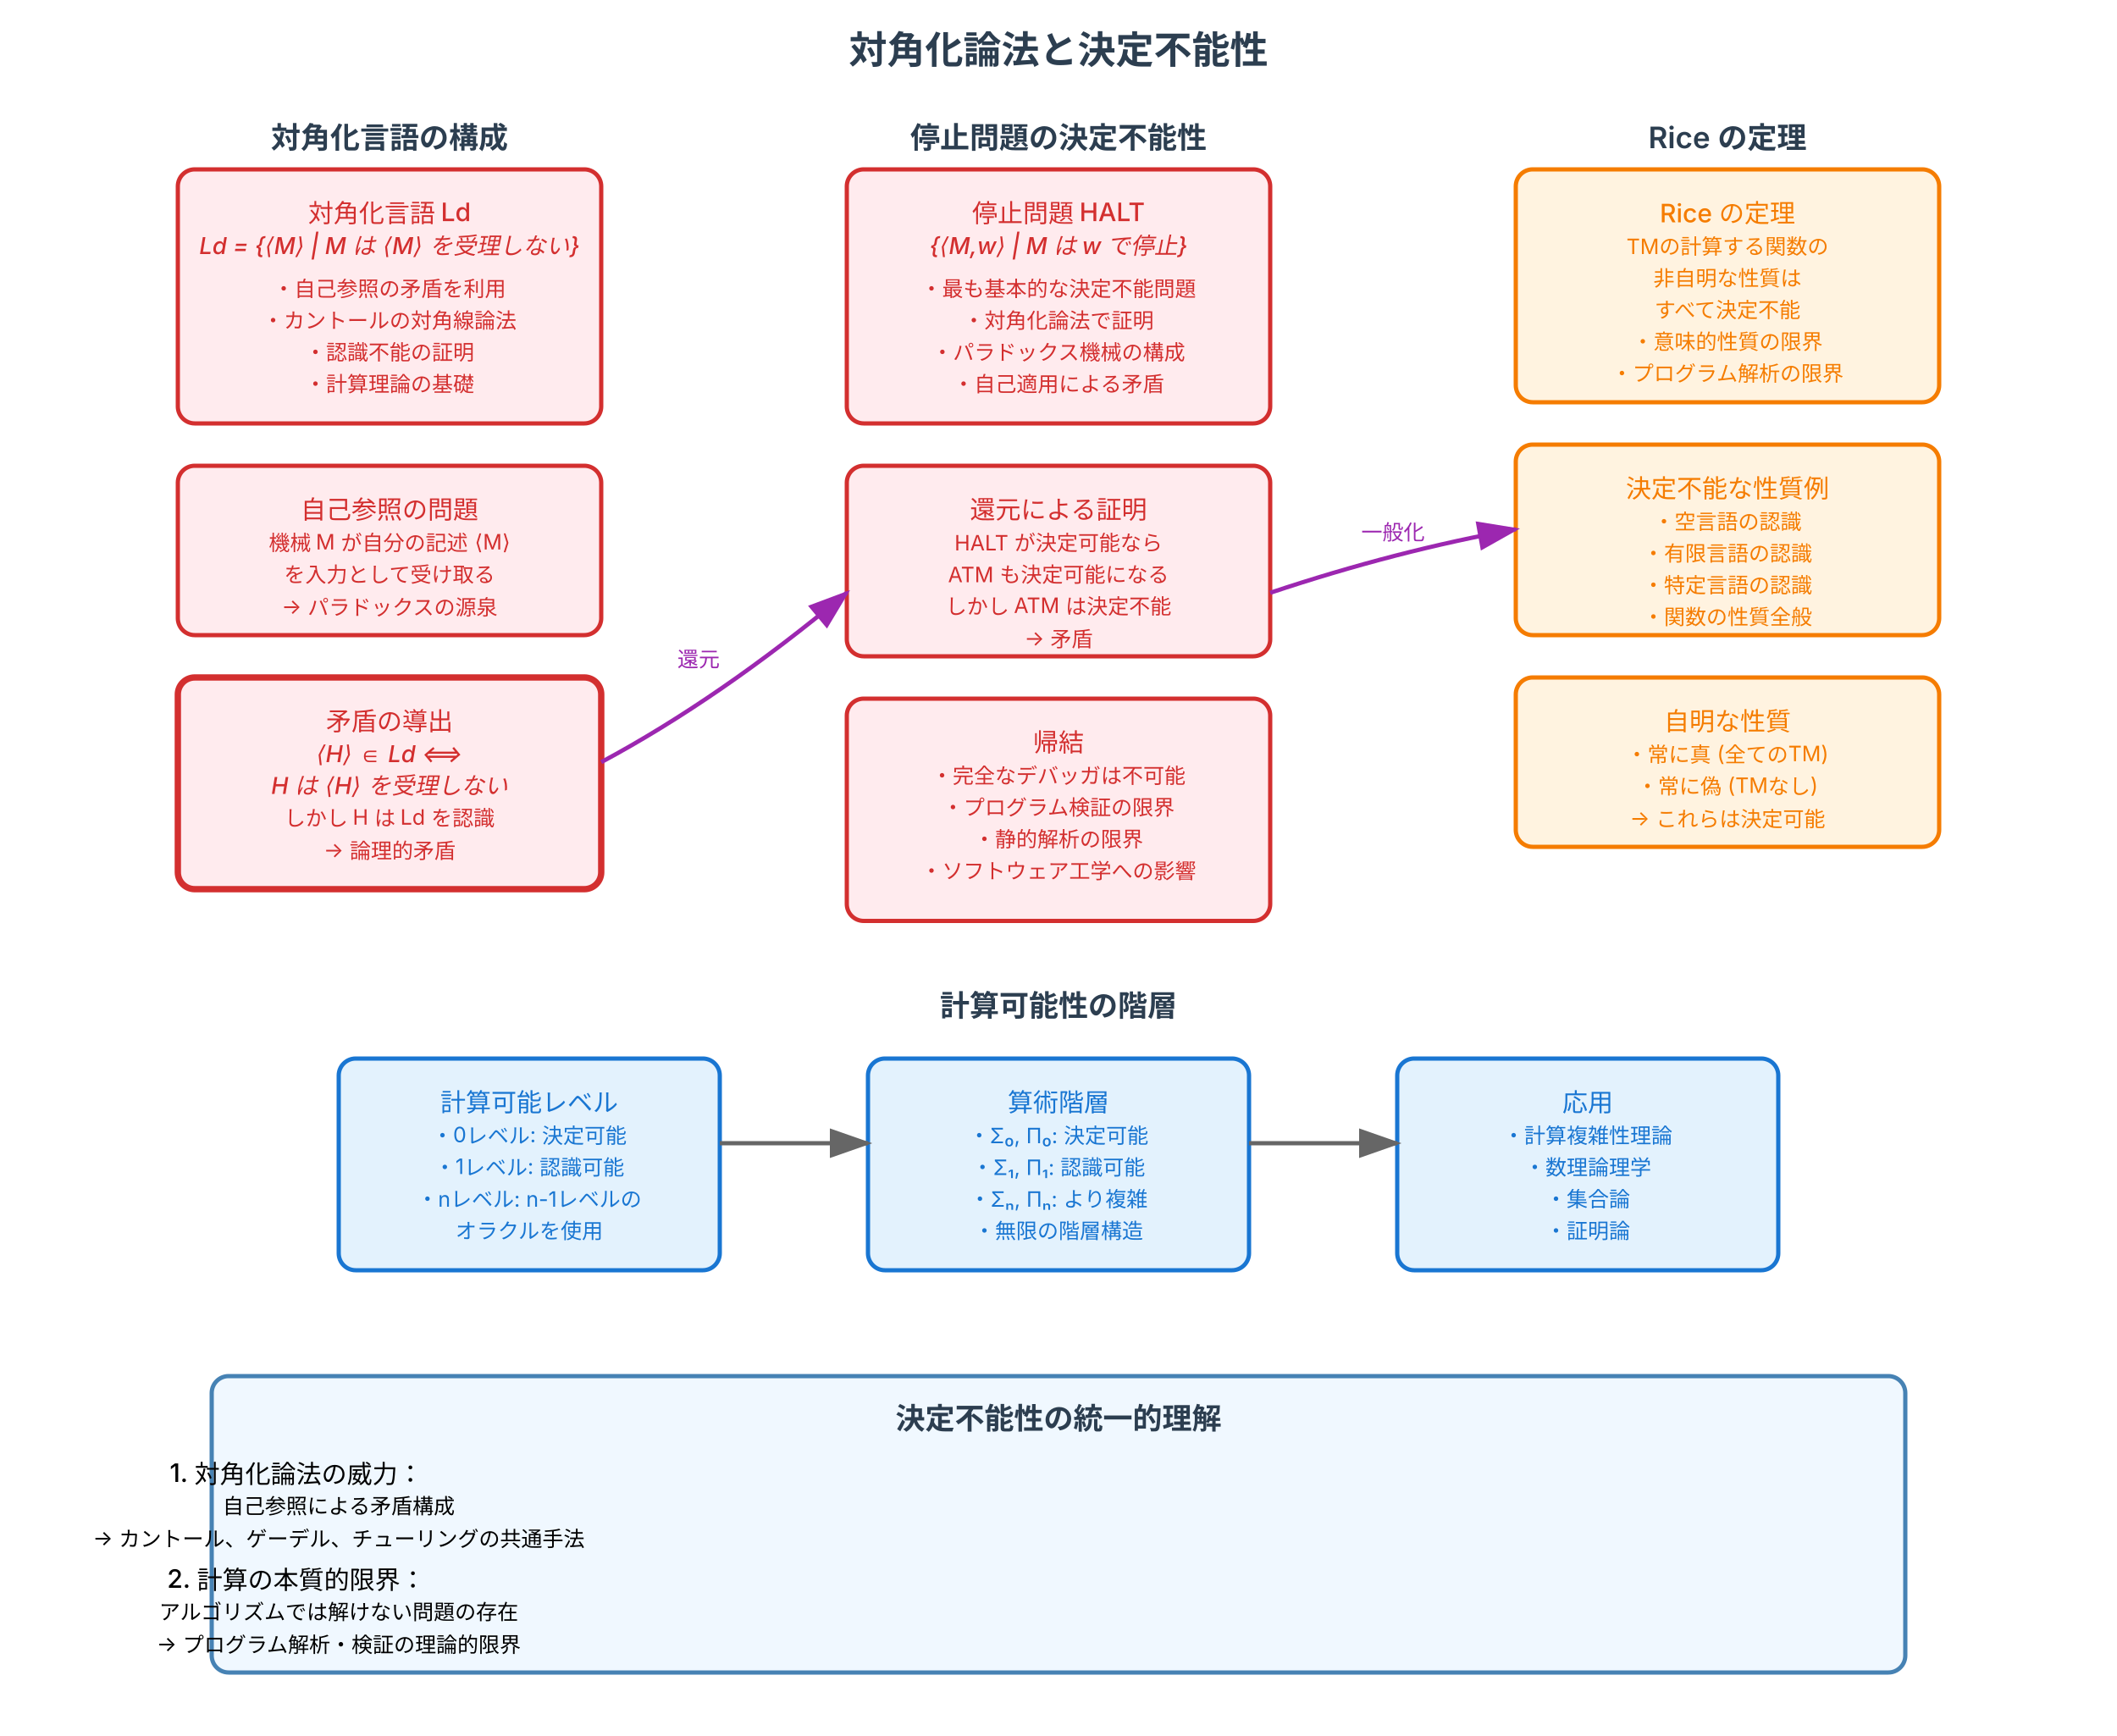
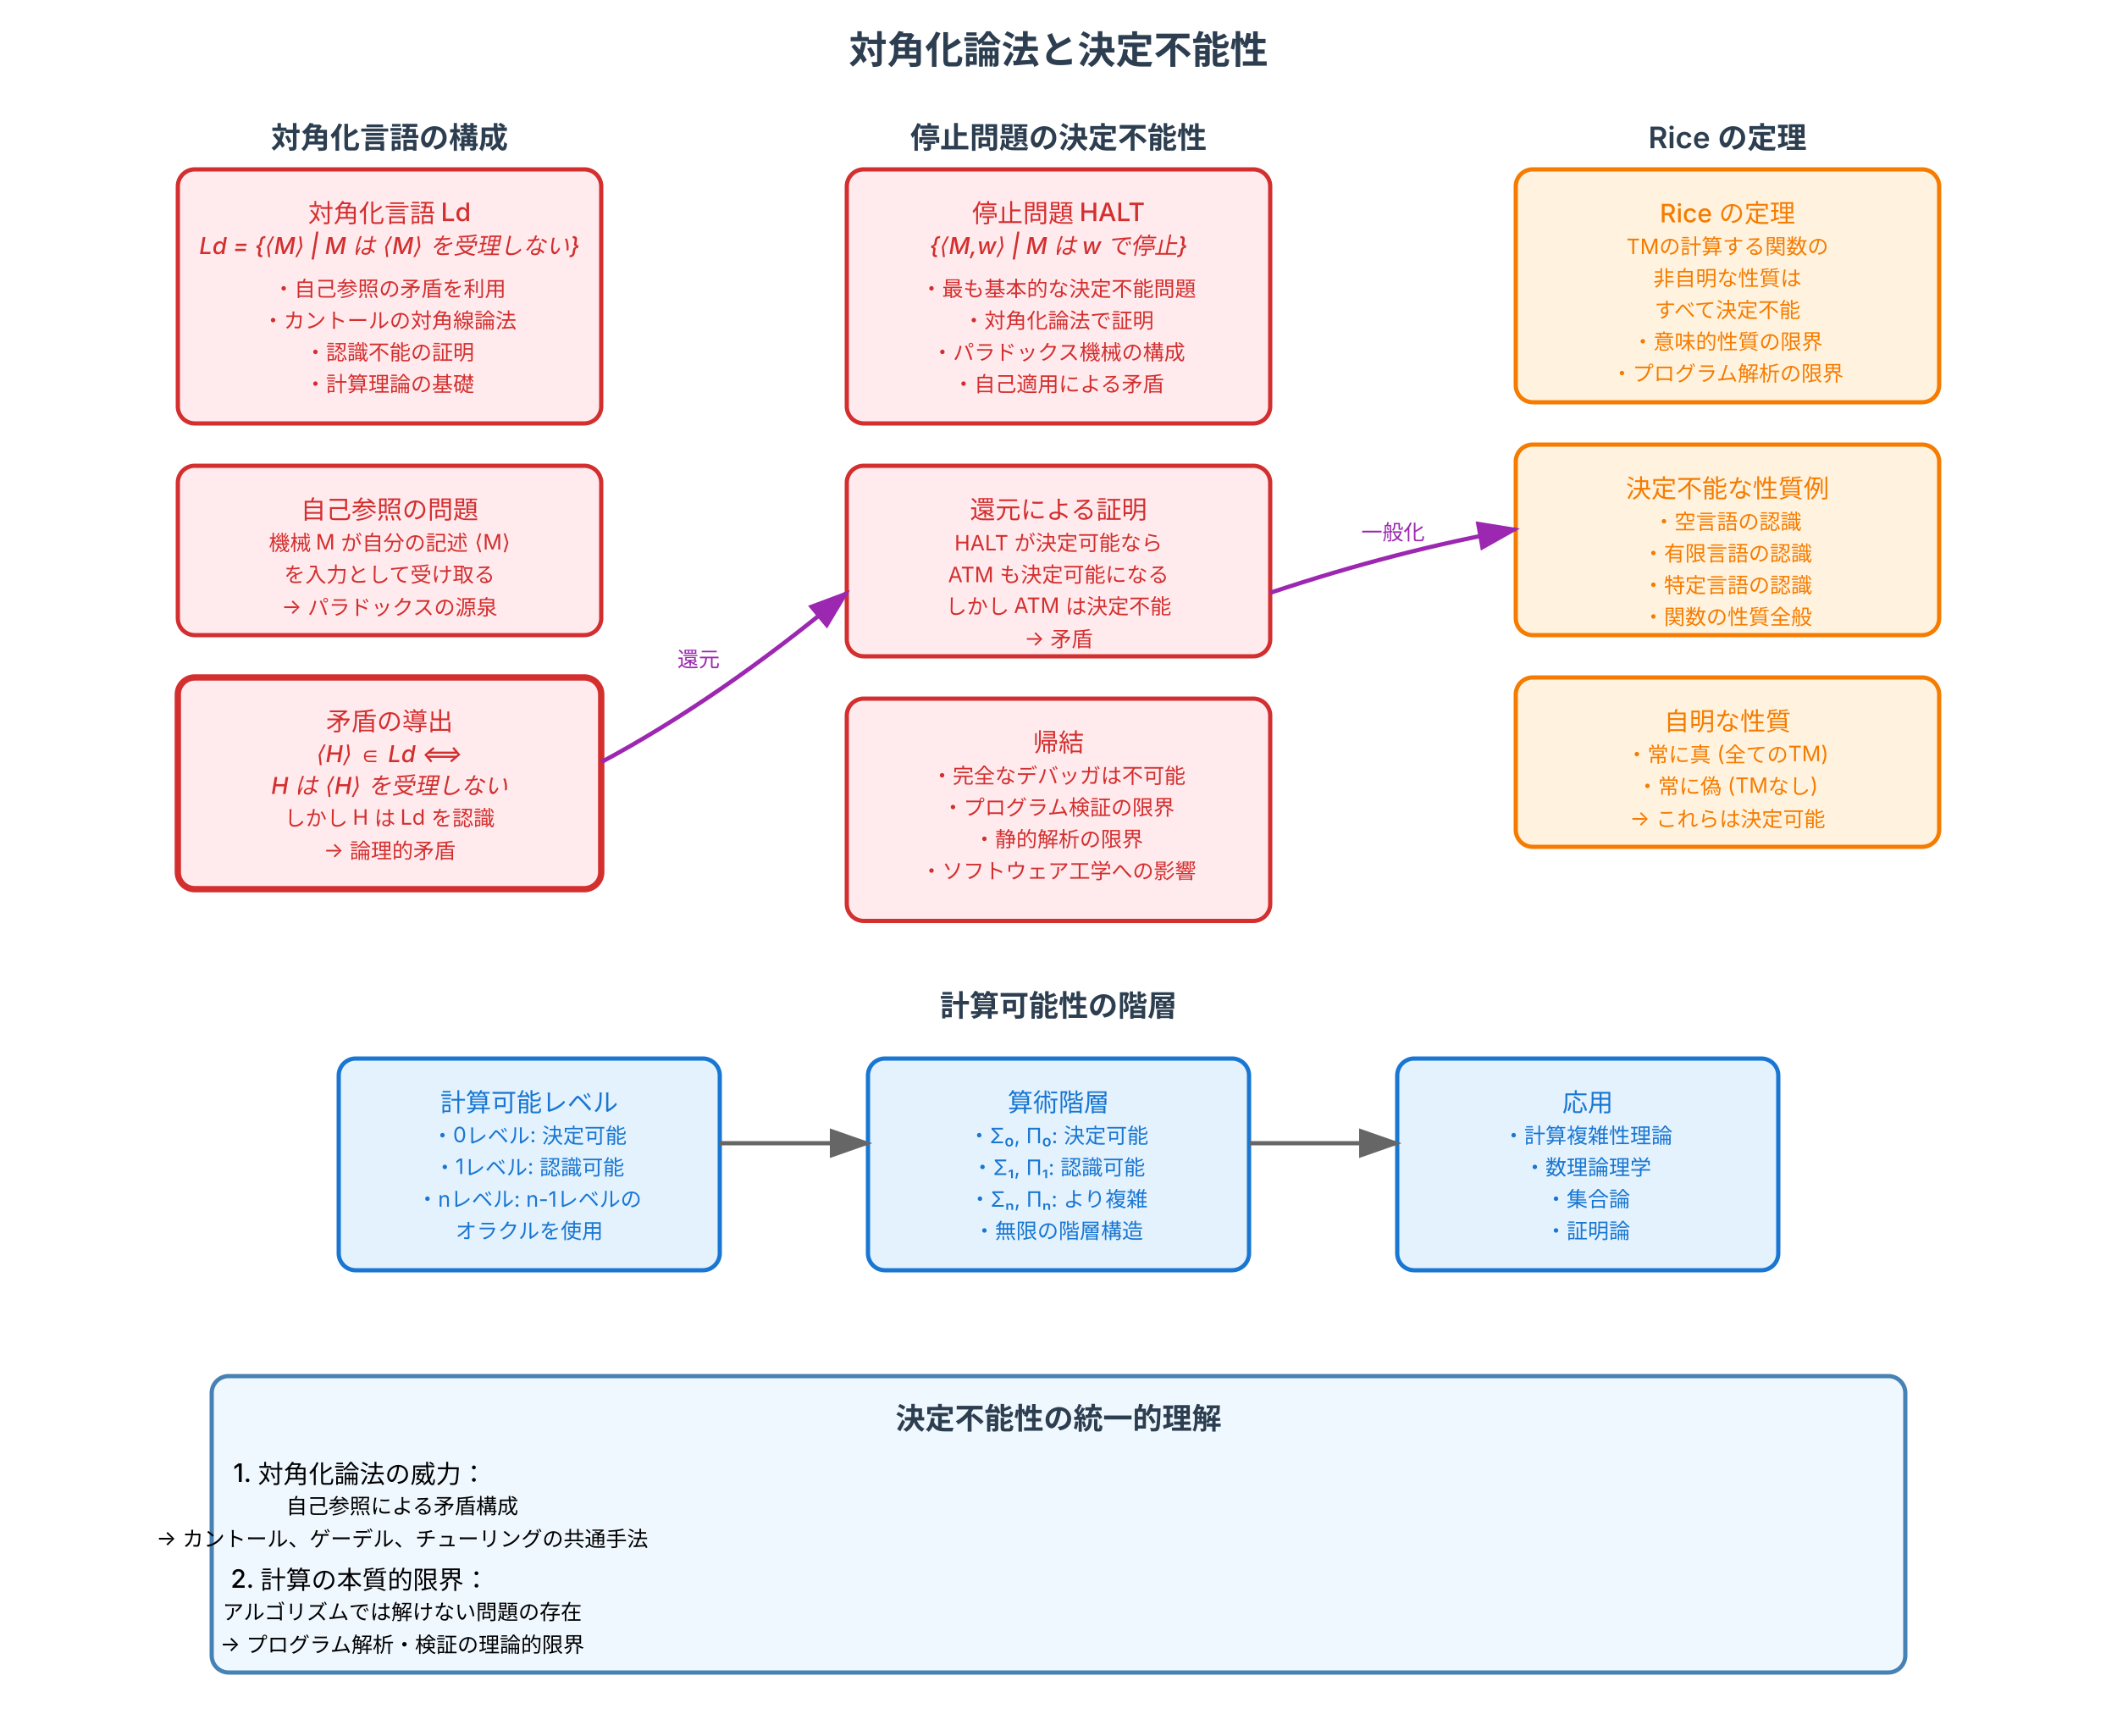
<svg xmlns="http://www.w3.org/2000/svg" viewBox="0 0 1000 820" width="1000" height="820">
  <defs>
    <style>
      .diagonal-box { fill: #ffebee; stroke: #d32f2f; stroke-width: 2; rx: 8; }
      .halting-box { fill: #ffebee; stroke: #d32f2f; stroke-width: 2; rx: 8; }
      .rice-box { fill: #fff3e0; stroke: #f57c00; stroke-width: 2; rx: 8; }
      .hierarchy-box { fill: #e3f2fd; stroke: #1976d2; stroke-width: 2; rx: 8; }
      .contradiction-box { fill: #ffebee; stroke: #d32f2f; stroke-width: 3; rx: 8; }
      
      .title-text { font-family: 'Inter', 'Helvetica Neue', Helvetica, sans-serif; font-size: 18px; font-weight: 700; fill: #2c3e50; text-anchor: middle; }
      .section-title { font-family: 'Inter', 'Helvetica Neue', Helvetica, sans-serif; font-size: 14px; font-weight: 600; fill: #2c3e50; text-anchor: middle; }
      .main-text { font-family: 'Inter', 'Helvetica Neue', Helvetica, sans-serif; font-size: 12px; font-weight: 500; text-anchor: middle; }
      .detail-text { font-family: 'Inter', 'Helvetica Neue', Helvetica, sans-serif; font-size: 10px; text-anchor: middle; }
      .formula-text { font-family: 'Inter', 'Helvetica Neue', Helvetica, sans-serif; font-size: 11px; font-weight: 500; text-anchor: middle; font-style: italic; }
      .reduction-arrow { stroke: #9c27b0; stroke-width: 2; fill: none; marker-end: url(#purplearrow); }
      .implication-arrow { stroke: #666; stroke-width: 2; fill: none; marker-end: url(#arrowhead); }
    </style>
    <marker id="arrowhead" markerWidth="10" markerHeight="7" refX="9" refY="3.5" orient="auto">
      <polygon points="0 0, 10 3.5, 0 7" fill="#666" />
    </marker>
    <marker id="purplearrow" markerWidth="10" markerHeight="7" refX="9" refY="3.5" orient="auto">
      <polygon points="0 0, 10 3.5, 0 7" fill="#9c27b0" />
    </marker>
  </defs>
  <rect width="1000" height="820" fill="#ffffff" />
  <text x="500" y="30" class="title-text">対角化論法と決定不能性</text>
  <text x="184" y="70" class="section-title">対角化言語の構成</text>
  <rect x="84" y="80" width="200" height="120" class="diagonal-box" />
  <text x="184" y="105" class="main-text" fill="#d32f2f">対角化言語 Ld</text>
  <text x="184" y="120" class="formula-text" fill="#d32f2f">Ld = {⟨M⟩ | M は ⟨M⟩ を受理しない}</text>
  <text x="184" y="140" class="detail-text" fill="#d32f2f">・自己参照の矛盾を利用</text>
  <text x="184" y="155" class="detail-text" fill="#d32f2f">・カントールの対角線論法</text>
  <text x="184" y="170" class="detail-text" fill="#d32f2f">・認識不能の証明</text>
  <text x="184" y="185" class="detail-text" fill="#d32f2f">・計算理論の基礎</text>
  <rect x="84" y="220" width="200" height="80" class="diagonal-box" />
  <text x="184" y="245" class="main-text" fill="#d32f2f">自己参照の問題</text>
  <text x="184" y="260" class="detail-text" fill="#d32f2f">機械 M が自分の記述 ⟨M⟩</text>
  <text x="184" y="275" class="detail-text" fill="#d32f2f">を入力として受け取る</text>
  <text x="184" y="290" class="detail-text" fill="#d32f2f">→ パラドックスの源泉</text>
  <rect x="84" y="320" width="200" height="100" class="contradiction-box" />
  <text x="184" y="345" class="main-text" fill="#d32f2f">矛盾の導出</text>
  <text x="184" y="360" class="formula-text" fill="#d32f2f">⟨H⟩ ∈ Ld ⟺</text>
  <text x="184" y="375" class="formula-text" fill="#d32f2f">H は ⟨H⟩ を受理しない</text>
  <text x="184" y="390" class="detail-text" fill="#d32f2f">しかし H は Ld を認識</text>
  <text x="184" y="405" class="detail-text" fill="#d32f2f">→ 論理的矛盾</text>
  <text x="500" y="70" class="section-title">停止問題の決定不能性</text>
  <rect x="400" y="80" width="200" height="120" class="halting-box" />
  <text x="500" y="105" class="main-text" fill="#d32f2f">停止問題 HALT</text>
  <text x="500" y="120" class="formula-text" fill="#d32f2f">{⟨M,w⟩ | M は w で停止}</text>
  <text x="500" y="140" class="detail-text" fill="#d32f2f">・最も基本的な決定不能問題</text>
  <text x="500" y="155" class="detail-text" fill="#d32f2f">・対角化論法で証明</text>
  <text x="500" y="170" class="detail-text" fill="#d32f2f">・パラドックス機械の構成</text>
  <text x="500" y="185" class="detail-text" fill="#d32f2f">・自己適用による矛盾</text>
  <rect x="400" y="220" width="200" height="90" class="halting-box" />
  <text x="500" y="245" class="main-text" fill="#d32f2f">還元による証明</text>
  <text x="500" y="260" class="detail-text" fill="#d32f2f">HALT が決定可能なら</text>
  <text x="500" y="275" class="detail-text" fill="#d32f2f">ATM も決定可能になる</text>
  <text x="500" y="290" class="detail-text" fill="#d32f2f">しかし ATM は決定不能</text>
  <text x="500" y="305" class="detail-text" fill="#d32f2f">→ 矛盾</text>
  <rect x="400" y="330" width="200" height="105" class="halting-box" />
  <text x="500" y="355" class="main-text" fill="#d32f2f">帰結</text>
  <text x="500" y="370" class="detail-text" fill="#d32f2f">・完全なデバッガは不可能</text>
  <text x="500" y="385" class="detail-text" fill="#d32f2f">・プログラム検証の限界</text>
  <text x="500" y="400" class="detail-text" fill="#d32f2f">・静的解析の限界</text>
  <text x="500" y="415" class="detail-text" fill="#d32f2f">・ソフトウェア工学への影響</text>
  <text x="816" y="70" class="section-title">Rice の定理</text>
  <rect x="716" y="80" width="200" height="110" class="rice-box" />
  <text x="816" y="105" class="main-text" fill="#f57c00">Rice の定理</text>
  <text x="816" y="120" class="detail-text" fill="#f57c00">TMの計算する関数の</text>
  <text x="816" y="135" class="detail-text" fill="#f57c00">非自明な性質は</text>
  <text x="816" y="150" class="detail-text" fill="#f57c00">すべて決定不能</text>
  <text x="816" y="165" class="detail-text" fill="#f57c00">・意味的性質の限界</text>
  <text x="816" y="180" class="detail-text" fill="#f57c00">・プログラム解析の限界</text>
  <rect x="716" y="210" width="200" height="90" class="rice-box" />
  <text x="816" y="235" class="main-text" fill="#f57c00">決定不能な性質例</text>
  <text x="816" y="250" class="detail-text" fill="#f57c00">・空言語の認識</text>
  <text x="816" y="265" class="detail-text" fill="#f57c00">・有限言語の認識</text>
  <text x="816" y="280" class="detail-text" fill="#f57c00">・特定言語の認識</text>
  <text x="816" y="295" class="detail-text" fill="#f57c00">・関数の性質全般</text>
  <rect x="716" y="320" width="200" height="80" class="rice-box" />
  <text x="816" y="345" class="main-text" fill="#f57c00">自明な性質</text>
  <text x="816" y="360" class="detail-text" fill="#f57c00">・常に真 (全てのTM)</text>
  <text x="816" y="375" class="detail-text" fill="#f57c00">・常に偽 (TMなし)</text>
  <text x="816" y="390" class="detail-text" fill="#f57c00">→ これらは決定可能</text>
  <text x="500" y="480" class="section-title">計算可能性の階層</text>
  <rect x="160" y="500" width="180" height="100" class="hierarchy-box" />
  <text x="250" y="525" class="main-text" fill="#1976d2">計算可能レベル</text>
  <text x="250" y="540" class="detail-text" fill="#1976d2">・0レベル: 決定可能</text>
  <text x="250" y="555" class="detail-text" fill="#1976d2">・1レベル: 認識可能</text>
  <text x="250" y="570" class="detail-text" fill="#1976d2">・nレベル: n-1レベルの</text>
  <text x="250" y="585" class="detail-text" fill="#1976d2">  オラクルを使用</text>
  <rect x="410" y="500" width="180" height="100" class="hierarchy-box" />
  <text x="500" y="525" class="main-text" fill="#1976d2">算術階層</text>
  <text x="500" y="540" class="detail-text" fill="#1976d2">・Σ₀, Π₀: 決定可能</text>
  <text x="500" y="555" class="detail-text" fill="#1976d2">・Σ₁, Π₁: 認識可能</text>
  <text x="500" y="570" class="detail-text" fill="#1976d2">・Σₙ, Πₙ: より複雑</text>
  <text x="500" y="585" class="detail-text" fill="#1976d2">・無限の階層構造</text>
  <rect x="660" y="500" width="180" height="100" class="hierarchy-box" />
  <text x="750" y="525" class="main-text" fill="#1976d2">応用</text>
  <text x="750" y="540" class="detail-text" fill="#1976d2">・計算複雑性理論</text>
  <text x="750" y="555" class="detail-text" fill="#1976d2">・数理論理学</text>
  <text x="750" y="570" class="detail-text" fill="#1976d2">・集合論</text>
  <text x="750" y="585" class="detail-text" fill="#1976d2">・証明論</text>
  <path d="M 284 360 Q 340 330 400 280" class="reduction-arrow" />
  <text x="330" y="315" class="detail-text" fill="#9c27b0">還元</text>
  <path d="M 600 280 Q 660 260 716 250" class="reduction-arrow" />
  <text x="658" y="255" class="detail-text" fill="#9c27b0">一般化</text>
  <line x1="340" y1="540" x2="410" y2="540" class="implication-arrow" />
  <line x1="590" y1="540" x2="660" y2="540" class="implication-arrow" />
  <rect x="100" y="650" width="800" height="140" rx="8" fill="#f0f8ff" stroke="#4682b4" stroke-width="2" />
  <text x="500" y="675" class="section-title">決定不能性の統一的理解</text>
-   <text x="140" y="700" class="main-text" text-anchor="start">1. 対角化論法の威力：</text>
-   <text x="160" y="715" class="detail-text" text-anchor="start">自己参照による矛盾構成</text>
-   <text x="160" y="730" class="detail-text" text-anchor="start">→ カントール、ゲーデル、チューリングの共通手法</text>
-   <text x="140" y="750" class="main-text" text-anchor="start">2. 計算の本質的限界：</text>
-   <text x="160" y="765" class="detail-text" text-anchor="start">アルゴリズムでは解けない問題の存在</text>
-   <text x="160" y="780" class="detail-text" text-anchor="start">→ プログラム解析・検証の理論的限界</text>
+   <text x="170" y="700" class="main-text" text-anchor="start">1. 対角化論法の威力：</text>
+   <text x="190" y="715" class="detail-text" text-anchor="start">自己参照による矛盾構成</text>
+   <text x="190" y="730" class="detail-text" text-anchor="start">→ カントール、ゲーデル、チューリングの共通手法</text>
+   <text x="170" y="750" class="main-text" text-anchor="start">2. 計算の本質的限界：</text>
+   <text x="190" y="765" class="detail-text" text-anchor="start">アルゴリズムでは解けない問題の存在</text>
+   <text x="190" y="780" class="detail-text" text-anchor="start">→ プログラム解析・検証の理論的限界</text>
</svg>
